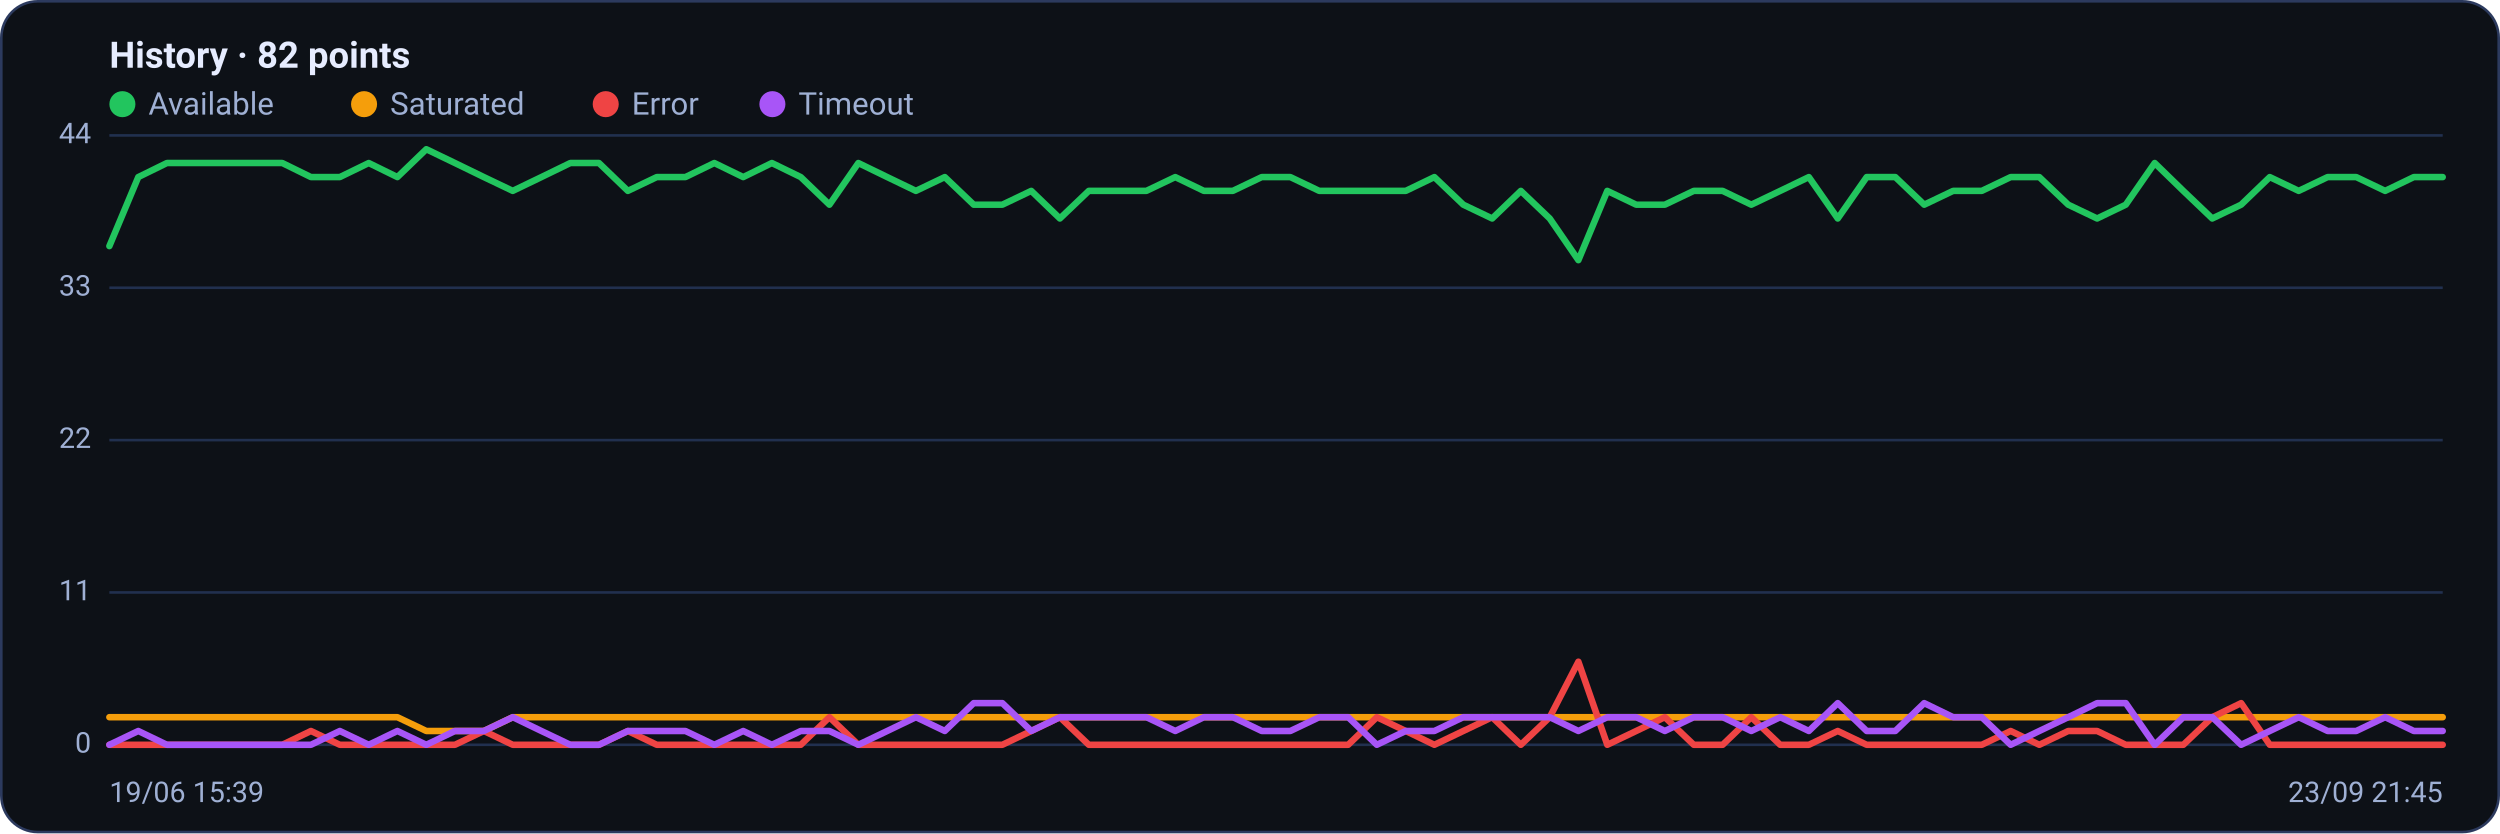
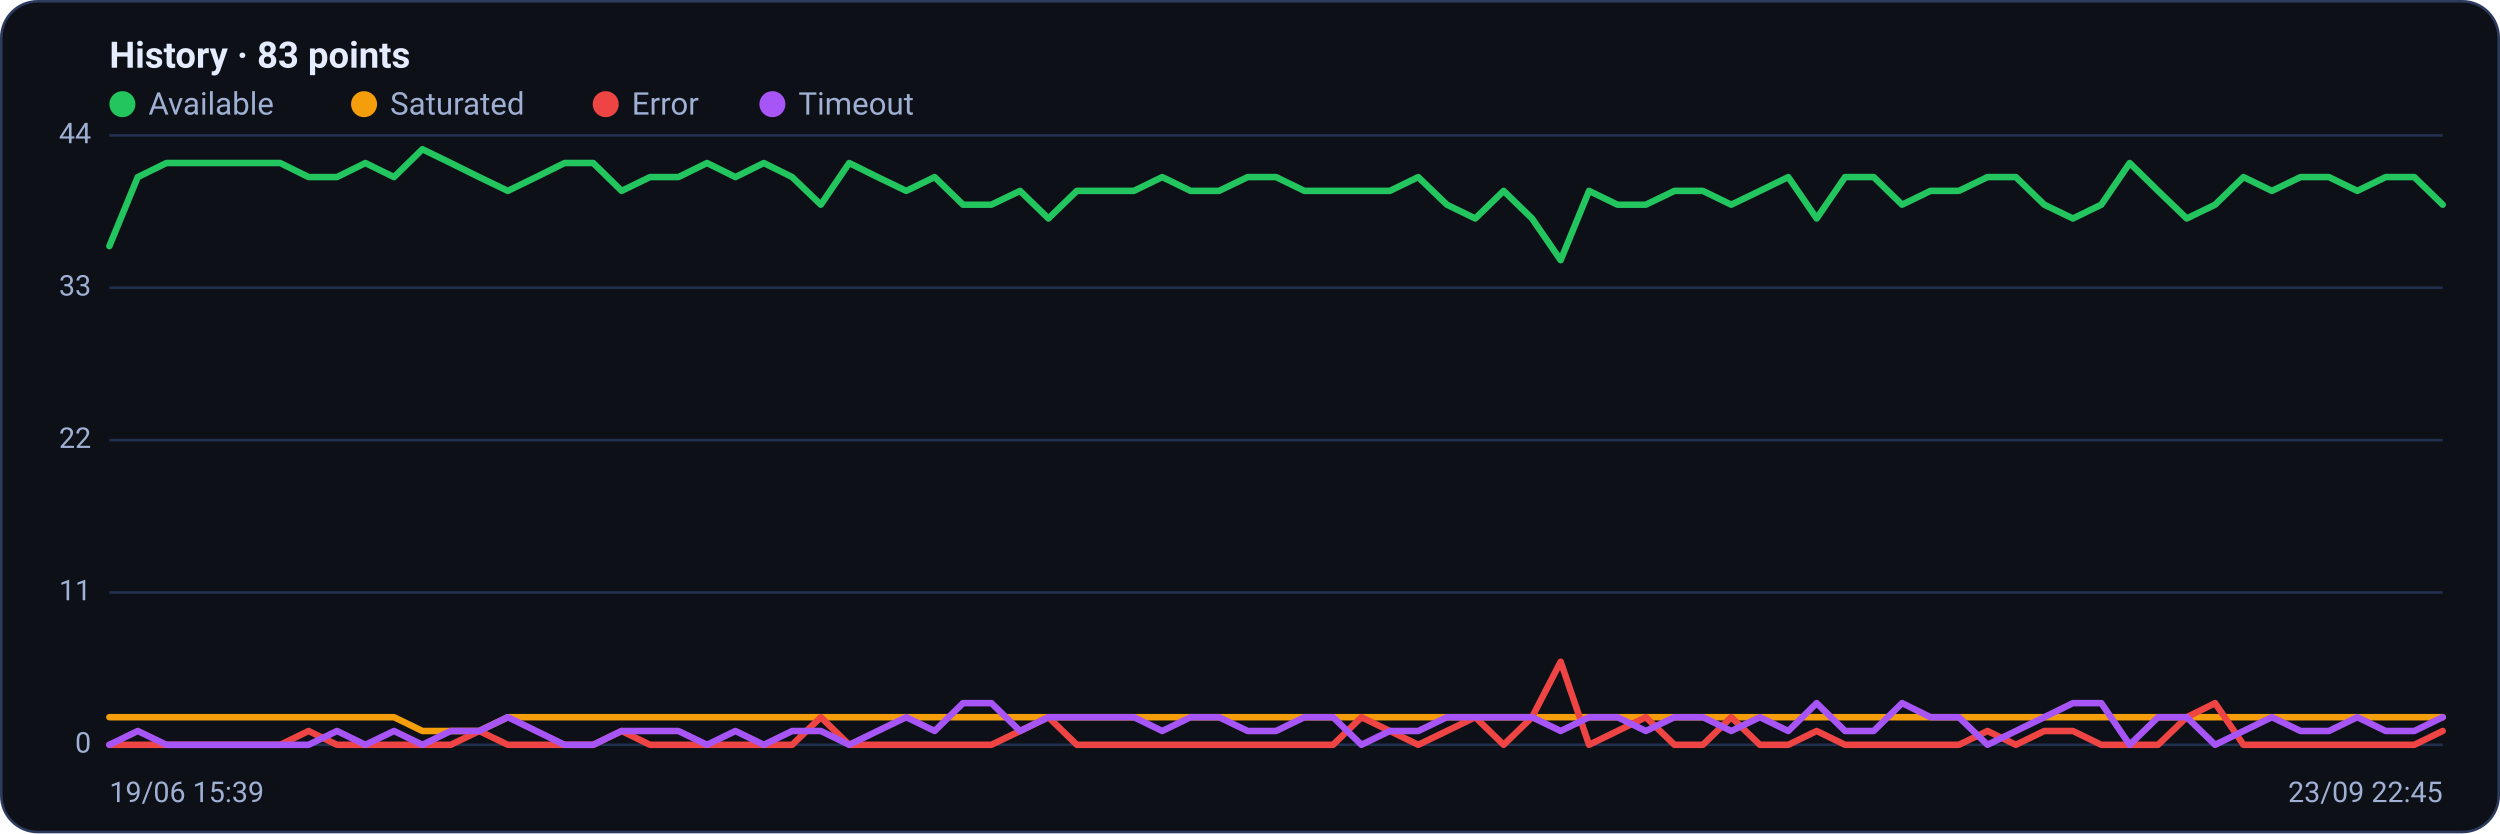
<svg xmlns="http://www.w3.org/2000/svg" viewBox="0 0 960 320" width="960" height="320" font-family="Segoe UI, system-ui, -apple-system, Roboto, Helvetica, Arial, sans-serif" role="img" aria-label="Availability history per region">
  <rect x="0.5" y="0.5" width="959" height="319" rx="14" fill="#0d1117" stroke="#2c3a5e" />
-   <text x="42" y="26" font-size="14" font-weight="600" fill="#e6ecff">History · 82 points</text>
+   <text x="42" y="26" font-size="14" font-weight="600" fill="#e6ecff">History · 83 points</text>
  <circle cx="47" cy="40" r="5" fill="#22c55e" />
  <text x="57" y="44" font-size="12" fill="#9fb0d4">Available</text>
  <circle cx="139.8" cy="40" r="5" fill="#f59e0b" />
  <text x="149.8" y="44" font-size="12" fill="#9fb0d4">Saturated</text>
  <circle cx="232.6" cy="40" r="5" fill="#ef4444" />
  <text x="242.6" y="44" font-size="12" fill="#9fb0d4">Error</text>
  <circle cx="296.6" cy="40" r="5" fill="#a855f7" />
  <text x="306.6" y="44" font-size="12" fill="#9fb0d4">Timeout</text>
  <line x1="42" y1="286.0" x2="938" y2="286.0" stroke="#21304f" stroke-width="1" />
  <text x="35" y="289.0" text-anchor="end" font-size="11" fill="#9fb0d4">0</text>
  <line x1="42" y1="227.5" x2="938" y2="227.5" stroke="#21304f" stroke-width="1" />
  <text x="35" y="230.5" text-anchor="end" font-size="11" fill="#9fb0d4">11</text>
  <line x1="42" y1="169.0" x2="938" y2="169.0" stroke="#21304f" stroke-width="1" />
  <text x="35" y="172.0" text-anchor="end" font-size="11" fill="#9fb0d4">22</text>
  <line x1="42" y1="110.5" x2="938" y2="110.5" stroke="#21304f" stroke-width="1" />
  <text x="35" y="113.5" text-anchor="end" font-size="11" fill="#9fb0d4">33</text>
  <line x1="42" y1="52.0" x2="938" y2="52.0" stroke="#21304f" stroke-width="1" />
  <text x="35" y="55.0" text-anchor="end" font-size="11" fill="#9fb0d4">44</text>
-   <polyline fill="none" stroke="#22c55e" stroke-width="2.5" stroke-linejoin="round" stroke-linecap="round" points="42.0,94.5 53.1,68.0 64.1,62.6 75.2,62.6 86.2,62.6 97.3,62.6 108.4,62.6 119.4,68.0 130.5,68.0 141.6,62.6 152.6,68.0 163.7,57.3 174.7,62.6 185.8,68.0 196.9,73.3 207.9,68.0 219.0,62.6 230.0,62.6 241.1,73.3 252.2,68.0 263.2,68.0 274.3,62.6 285.4,68.0 296.4,62.6 307.5,68.0 318.5,78.6 329.6,62.6 340.7,68.0 351.7,73.3 362.8,68.0 373.9,78.6 384.9,78.6 396.0,73.3 407.0,83.9 418.1,73.3 429.2,73.3 440.2,73.3 451.3,68.0 462.3,73.3 473.4,73.3 484.5,68.0 495.5,68.0 506.6,73.3 517.7,73.3 528.7,73.3 539.8,73.3 550.8,68.0 561.9,78.6 573.0,83.9 584.0,73.3 595.1,83.9 606.1,99.9 617.2,73.3 628.3,78.6 639.3,78.6 650.4,73.3 661.5,73.3 672.5,78.6 683.6,73.3 694.6,68.0 705.7,83.9 716.8,68.0 727.8,68.0 738.9,78.6 750.0,73.3 761.0,73.3 772.1,68.0 783.1,68.0 794.2,78.6 805.3,83.9 816.3,78.6 827.4,62.6 838.4,73.3 849.5,83.9 860.6,78.6 871.6,68.0 882.7,73.3 893.8,68.0 904.8,68.0 915.9,73.3 926.9,68.0 938.0,68.0" />
-   <polyline fill="none" stroke="#f59e0b" stroke-width="2.5" stroke-linejoin="round" stroke-linecap="round" points="42.0,275.4 53.1,275.4 64.1,275.4 75.2,275.4 86.2,275.4 97.3,275.4 108.4,275.4 119.4,275.4 130.5,275.4 141.6,275.4 152.6,275.4 163.7,280.7 174.7,280.7 185.8,280.7 196.9,275.4 207.9,275.4 219.0,275.4 230.0,275.4 241.1,275.4 252.2,275.4 263.2,275.4 274.3,275.4 285.4,275.4 296.4,275.4 307.5,275.4 318.5,275.4 329.6,275.4 340.7,275.4 351.7,275.4 362.8,275.4 373.9,275.4 384.9,275.4 396.0,275.4 407.0,275.4 418.1,275.4 429.2,275.4 440.2,275.4 451.3,275.4 462.3,275.4 473.4,275.4 484.5,275.4 495.5,275.4 506.6,275.4 517.7,275.4 528.7,275.4 539.8,275.4 550.8,275.4 561.9,275.4 573.0,275.4 584.0,275.4 595.1,275.4 606.1,275.4 617.2,275.4 628.3,275.4 639.3,275.4 650.4,275.4 661.5,275.4 672.5,275.4 683.6,275.4 694.6,275.4 705.7,275.4 716.8,275.4 727.8,275.4 738.9,275.4 750.0,275.4 761.0,275.4 772.1,275.4 783.1,275.4 794.2,275.4 805.3,275.4 816.3,275.4 827.4,275.4 838.4,275.4 849.5,275.4 860.6,275.4 871.6,275.4 882.7,275.4 893.8,275.4 904.8,275.4 915.9,275.4 926.9,275.4 938.0,275.4" />
-   <polyline fill="none" stroke="#ef4444" stroke-width="2.5" stroke-linejoin="round" stroke-linecap="round" points="42.0,286.0 53.1,286.0 64.1,286.0 75.2,286.0 86.2,286.0 97.3,286.0 108.4,286.0 119.4,280.7 130.5,286.0 141.6,286.0 152.6,286.0 163.7,286.0 174.7,286.0 185.8,280.7 196.9,286.0 207.9,286.0 219.0,286.0 230.0,286.0 241.1,280.7 252.2,286.0 263.2,286.0 274.3,286.0 285.4,286.0 296.4,286.0 307.5,286.0 318.5,275.4 329.6,286.0 340.7,286.0 351.7,286.0 362.8,286.0 373.9,286.0 384.9,286.0 396.0,280.7 407.0,275.4 418.1,286.0 429.2,286.0 440.2,286.0 451.3,286.0 462.3,286.0 473.4,286.0 484.5,286.0 495.5,286.0 506.6,286.0 517.7,286.0 528.7,275.4 539.8,280.7 550.8,286.0 561.9,280.7 573.0,275.4 584.0,286.0 595.1,275.4 606.1,254.1 617.2,286.0 628.3,280.7 639.3,275.4 650.4,286.0 661.5,286.0 672.5,275.4 683.6,286.0 694.6,286.0 705.7,280.7 716.8,286.0 727.8,286.0 738.9,286.0 750.0,286.0 761.0,286.0 772.1,280.7 783.1,286.0 794.2,280.7 805.3,280.7 816.3,286.0 827.4,286.0 838.4,286.0 849.5,275.4 860.6,270.0 871.6,286.0 882.7,286.0 893.8,286.0 904.8,286.0 915.9,286.0 926.9,286.0 938.0,286.0" />
-   <polyline fill="none" stroke="#a855f7" stroke-width="2.5" stroke-linejoin="round" stroke-linecap="round" points="42.0,286.0 53.1,280.7 64.1,286.0 75.2,286.0 86.2,286.0 97.3,286.0 108.4,286.0 119.4,286.0 130.5,280.7 141.6,286.0 152.6,280.7 163.7,286.0 174.7,280.7 185.8,280.7 196.9,275.4 207.9,280.7 219.0,286.0 230.0,286.0 241.1,280.7 252.2,280.7 263.2,280.7 274.3,286.0 285.4,280.7 296.4,286.0 307.5,280.7 318.5,280.7 329.6,286.0 340.7,280.7 351.7,275.4 362.8,280.7 373.9,270.0 384.9,270.0 396.0,280.7 407.0,275.4 418.1,275.4 429.2,275.4 440.2,275.4 451.3,280.7 462.3,275.4 473.4,275.4 484.5,280.7 495.5,280.7 506.6,275.4 517.7,275.4 528.7,286.0 539.8,280.7 550.8,280.7 561.9,275.4 573.0,275.4 584.0,275.4 595.1,275.4 606.1,280.7 617.2,275.4 628.3,275.4 639.3,280.7 650.4,275.4 661.5,275.4 672.5,280.7 683.6,275.4 694.6,280.7 705.7,270.0 716.8,280.7 727.8,280.7 738.9,270.0 750.0,275.4 761.0,275.4 772.1,286.0 783.1,280.7 794.2,275.4 805.3,270.0 816.3,270.0 827.4,286.0 838.4,275.4 849.5,275.4 860.6,286.0 871.6,280.7 882.7,275.4 893.8,280.7 904.8,280.7 915.9,275.4 926.9,280.7 938.0,280.7" />
+   <polyline fill="none" stroke="#22c55e" stroke-width="2.5" stroke-linejoin="round" stroke-linecap="round" points="42.0,94.5 52.9,68.0 63.9,62.6 74.8,62.6 85.7,62.6 96.6,62.6 107.6,62.6 118.5,68.0 129.4,68.0 140.3,62.6 151.3,68.0 162.2,57.3 173.1,62.6 184.0,68.0 195.0,73.3 205.9,68.0 216.8,62.6 227.8,62.6 238.7,73.3 249.6,68.0 260.5,68.0 271.5,62.6 282.4,68.0 293.3,62.6 304.2,68.0 315.2,78.6 326.1,62.6 337.0,68.0 348.0,73.3 358.9,68.0 369.8,78.6 380.7,78.6 391.7,73.3 402.6,83.9 413.5,73.3 424.4,73.3 435.4,73.3 446.3,68.0 457.2,73.3 468.1,73.3 479.1,68.0 490.0,68.0 500.9,73.3 511.9,73.3 522.8,73.3 533.7,73.3 544.6,68.0 555.6,78.6 566.5,83.9 577.4,73.3 588.3,83.9 599.3,99.9 610.2,73.3 621.1,78.6 632.0,78.6 643.0,73.3 653.9,73.3 664.8,78.6 675.8,73.3 686.7,68.0 697.6,83.9 708.5,68.0 719.5,68.0 730.4,78.6 741.3,73.3 752.2,73.3 763.2,68.0 774.1,68.0 785.0,78.6 796.0,83.9 806.9,78.6 817.8,62.6 828.7,73.3 839.7,83.9 850.6,78.6 861.5,68.0 872.4,73.3 883.4,68.0 894.3,68.0 905.2,73.3 916.1,68.0 927.1,68.0 938.0,78.6" />
+   <polyline fill="none" stroke="#f59e0b" stroke-width="2.5" stroke-linejoin="round" stroke-linecap="round" points="42.0,275.4 52.9,275.4 63.9,275.4 74.8,275.4 85.7,275.4 96.6,275.4 107.6,275.4 118.5,275.4 129.4,275.4 140.3,275.4 151.3,275.4 162.2,280.7 173.1,280.7 184.0,280.7 195.0,275.4 205.9,275.4 216.8,275.4 227.8,275.4 238.7,275.4 249.6,275.4 260.5,275.4 271.5,275.4 282.4,275.4 293.3,275.4 304.2,275.4 315.2,275.4 326.1,275.4 337.0,275.4 348.0,275.4 358.9,275.4 369.8,275.4 380.7,275.4 391.7,275.4 402.6,275.4 413.5,275.4 424.4,275.4 435.4,275.4 446.3,275.4 457.2,275.4 468.1,275.4 479.1,275.4 490.0,275.4 500.9,275.4 511.9,275.4 522.8,275.4 533.7,275.4 544.6,275.4 555.6,275.4 566.5,275.4 577.4,275.4 588.3,275.4 599.3,275.4 610.2,275.4 621.1,275.4 632.0,275.4 643.0,275.4 653.9,275.4 664.8,275.4 675.8,275.4 686.7,275.4 697.6,275.4 708.5,275.4 719.5,275.4 730.4,275.4 741.3,275.4 752.2,275.4 763.2,275.4 774.1,275.4 785.0,275.4 796.0,275.4 806.9,275.4 817.8,275.4 828.7,275.4 839.7,275.4 850.6,275.4 861.5,275.4 872.4,275.4 883.4,275.4 894.3,275.4 905.2,275.4 916.1,275.4 927.1,275.4 938.0,275.4" />
+   <polyline fill="none" stroke="#ef4444" stroke-width="2.5" stroke-linejoin="round" stroke-linecap="round" points="42.0,286.0 52.9,286.0 63.9,286.0 74.8,286.0 85.7,286.0 96.6,286.0 107.6,286.0 118.5,280.7 129.4,286.0 140.3,286.0 151.3,286.0 162.2,286.0 173.1,286.0 184.0,280.7 195.0,286.0 205.9,286.0 216.8,286.0 227.8,286.0 238.7,280.7 249.6,286.0 260.5,286.0 271.5,286.0 282.4,286.0 293.3,286.0 304.2,286.0 315.2,275.4 326.1,286.0 337.0,286.0 348.0,286.0 358.9,286.0 369.8,286.0 380.7,286.0 391.7,280.7 402.6,275.4 413.5,286.0 424.4,286.0 435.4,286.0 446.3,286.0 457.2,286.0 468.1,286.0 479.1,286.0 490.0,286.0 500.9,286.0 511.9,286.0 522.8,275.4 533.7,280.7 544.6,286.0 555.6,280.7 566.5,275.4 577.4,286.0 588.3,275.4 599.3,254.1 610.2,286.0 621.1,280.7 632.0,275.4 643.0,286.0 653.9,286.0 664.8,275.4 675.8,286.0 686.7,286.0 697.6,280.7 708.5,286.0 719.5,286.0 730.4,286.0 741.3,286.0 752.2,286.0 763.2,280.7 774.1,286.0 785.0,280.7 796.0,280.7 806.9,286.0 817.8,286.0 828.7,286.0 839.7,275.4 850.6,270.0 861.5,286.0 872.4,286.0 883.4,286.0 894.3,286.0 905.2,286.0 916.1,286.0 927.1,286.0 938.0,280.7" />
+   <polyline fill="none" stroke="#a855f7" stroke-width="2.5" stroke-linejoin="round" stroke-linecap="round" points="42.0,286.0 52.9,280.7 63.9,286.0 74.8,286.0 85.7,286.0 96.6,286.0 107.6,286.0 118.5,286.0 129.4,280.7 140.3,286.0 151.3,280.7 162.2,286.0 173.1,280.7 184.0,280.7 195.0,275.4 205.9,280.7 216.8,286.0 227.8,286.0 238.7,280.7 249.6,280.7 260.5,280.7 271.5,286.0 282.4,280.7 293.3,286.0 304.2,280.7 315.2,280.7 326.1,286.0 337.0,280.7 348.0,275.4 358.9,280.7 369.8,270.0 380.7,270.0 391.7,280.7 402.6,275.4 413.5,275.4 424.4,275.4 435.4,275.4 446.3,280.7 457.2,275.4 468.1,275.4 479.1,280.7 490.0,280.7 500.9,275.4 511.9,275.4 522.8,286.0 533.7,280.7 544.6,280.7 555.6,275.4 566.5,275.4 577.4,275.4 588.3,275.4 599.3,280.7 610.2,275.4 621.1,275.4 632.0,280.7 643.0,275.4 653.9,275.4 664.8,280.7 675.8,275.4 686.7,280.7 697.6,270.0 708.5,280.7 719.5,280.7 730.4,270.0 741.3,275.4 752.2,275.4 763.2,286.0 774.1,280.7 785.0,275.4 796.0,270.0 806.9,270.0 817.8,286.0 828.7,275.4 839.7,275.4 850.6,286.0 861.5,280.7 872.4,275.4 883.4,280.7 894.3,280.7 905.2,275.4 916.1,280.7 927.1,280.7 938.0,275.4" />
  <text x="42" y="308" font-size="11" fill="#9fb0d4">19/06 15:39</text>
-   <text x="938" y="308" text-anchor="end" font-size="11" fill="#9fb0d4">23/09 21:45</text>
+   <text x="938" y="308" text-anchor="end" font-size="11" fill="#9fb0d4">23/09 22:45</text>
</svg>
